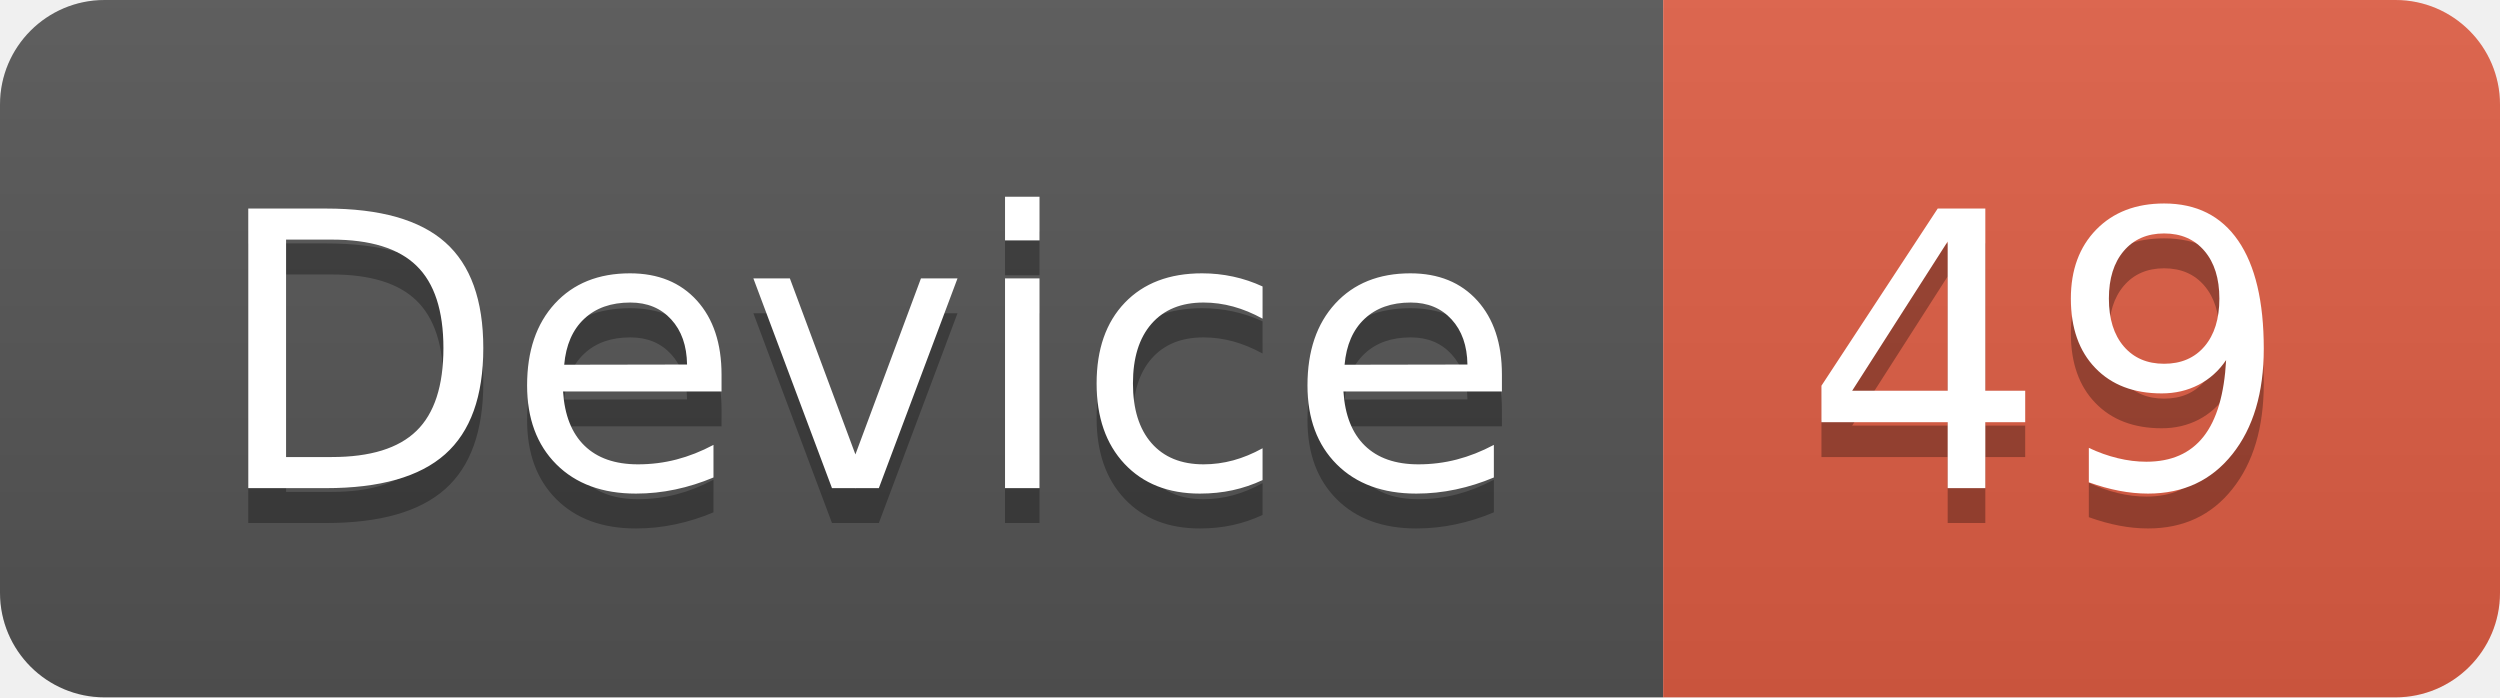
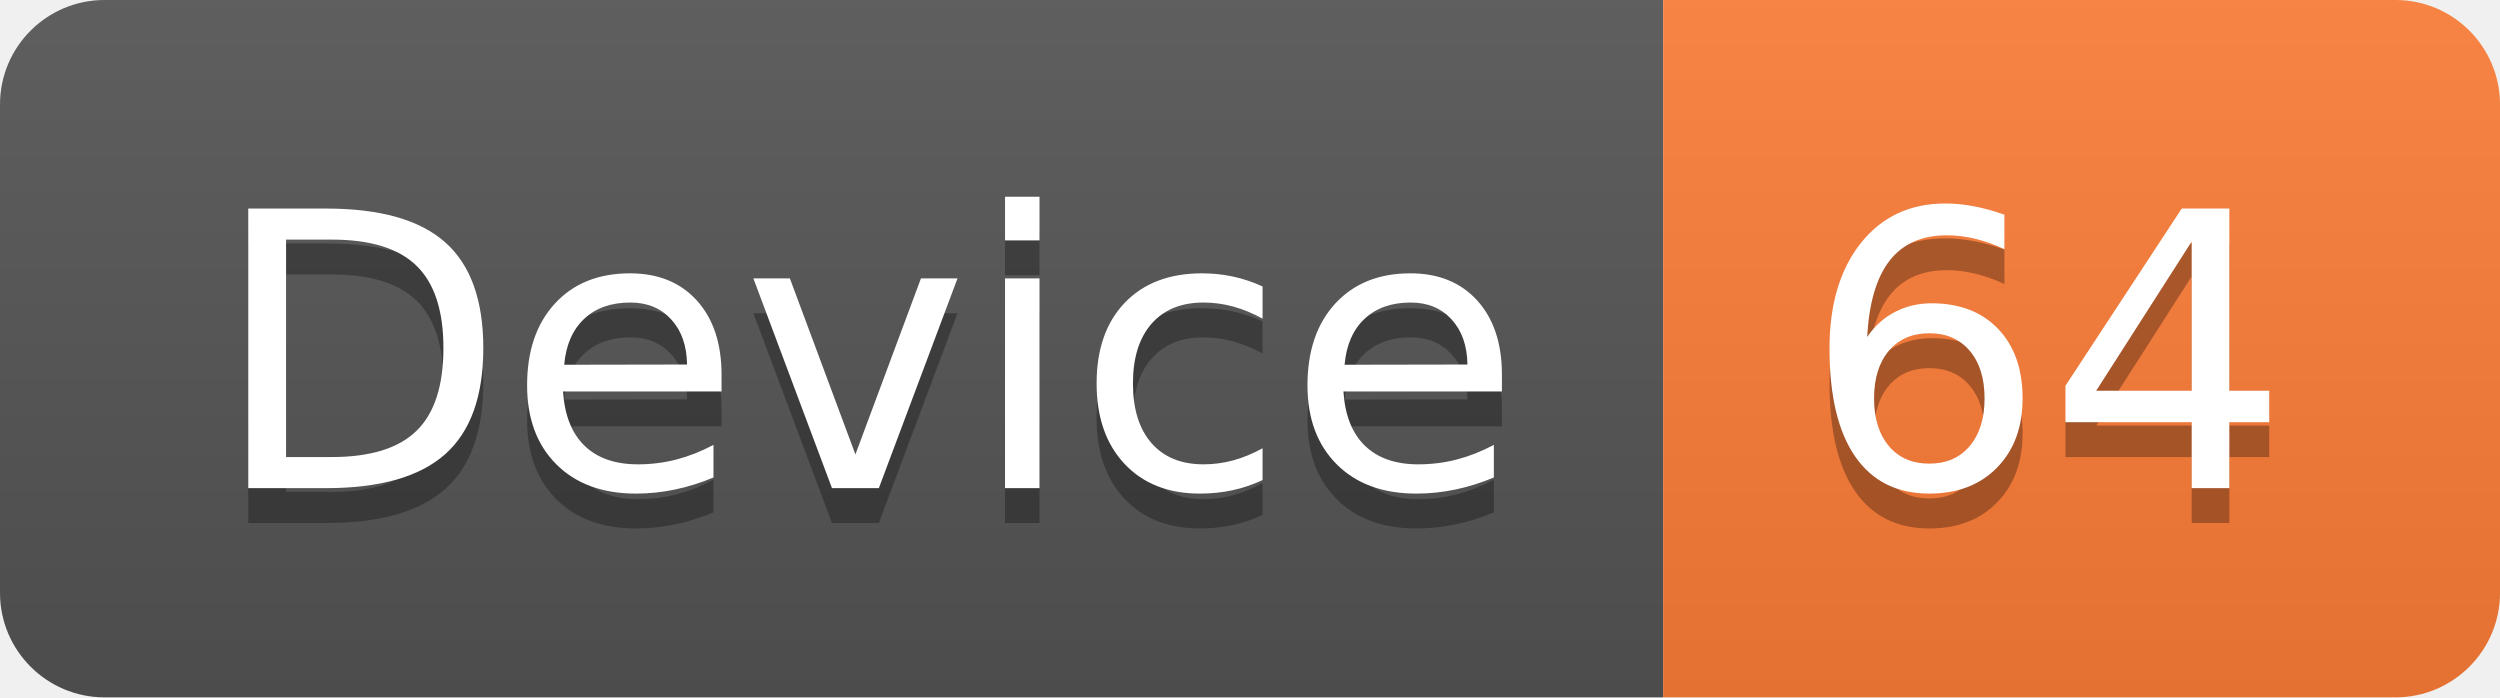
<svg xmlns="http://www.w3.org/2000/svg" width="71.7" height="20">
  <linearGradient id="smooth" x2="0" y2="100%">
    <stop offset="0" stop-color="#bbb" stop-opacity=".1" />
    <stop offset="1" stop-opacity=".1" />
  </linearGradient>
  <clipPath id="round">
    <rect width="71.7" height="20" rx="3" fill="#fff" />
  </clipPath>
  <g clip-path="url(#round)">
    <rect width="47.7" height="20" fill="#555" />
-     <rect x="47.7" width="24.0" height="20" fill="#e05d44" />
+     <rect x="47.7" width="24.0" height="20" fill="#fe7d37" />
    <rect width="71.7" height="20" fill="url(#smooth)" />
  </g>
  <g fill="#fff" text-anchor="middle" font-family="DejaVu Sans,Verdana,Geneva,sans-serif" font-size="110">
    <text x="248.5" y="150" fill="#010101" fill-opacity=".3" transform="scale(0.1)" textLength="377.0" lengthAdjust="spacing">Device</text>
    <text x="248.5" y="140" transform="scale(0.1)" textLength="377.0" lengthAdjust="spacing">Device</text>
-     <text x="587.0" y="150" fill="#010101" fill-opacity=".3" transform="scale(0.1)" textLength="140.0" lengthAdjust="spacing">49</text>
-     <text x="587.0" y="140" transform="scale(0.1)" textLength="140.0" lengthAdjust="spacing">49</text>
+     <text x="587.0" y="150" fill="#010101" fill-opacity=".3" transform="scale(0.1)" textLength="140.0" lengthAdjust="spacing">64</text>
+     <text x="587.0" y="140" transform="scale(0.1)" textLength="140.0" lengthAdjust="spacing">64</text>
  </g>
</svg>
